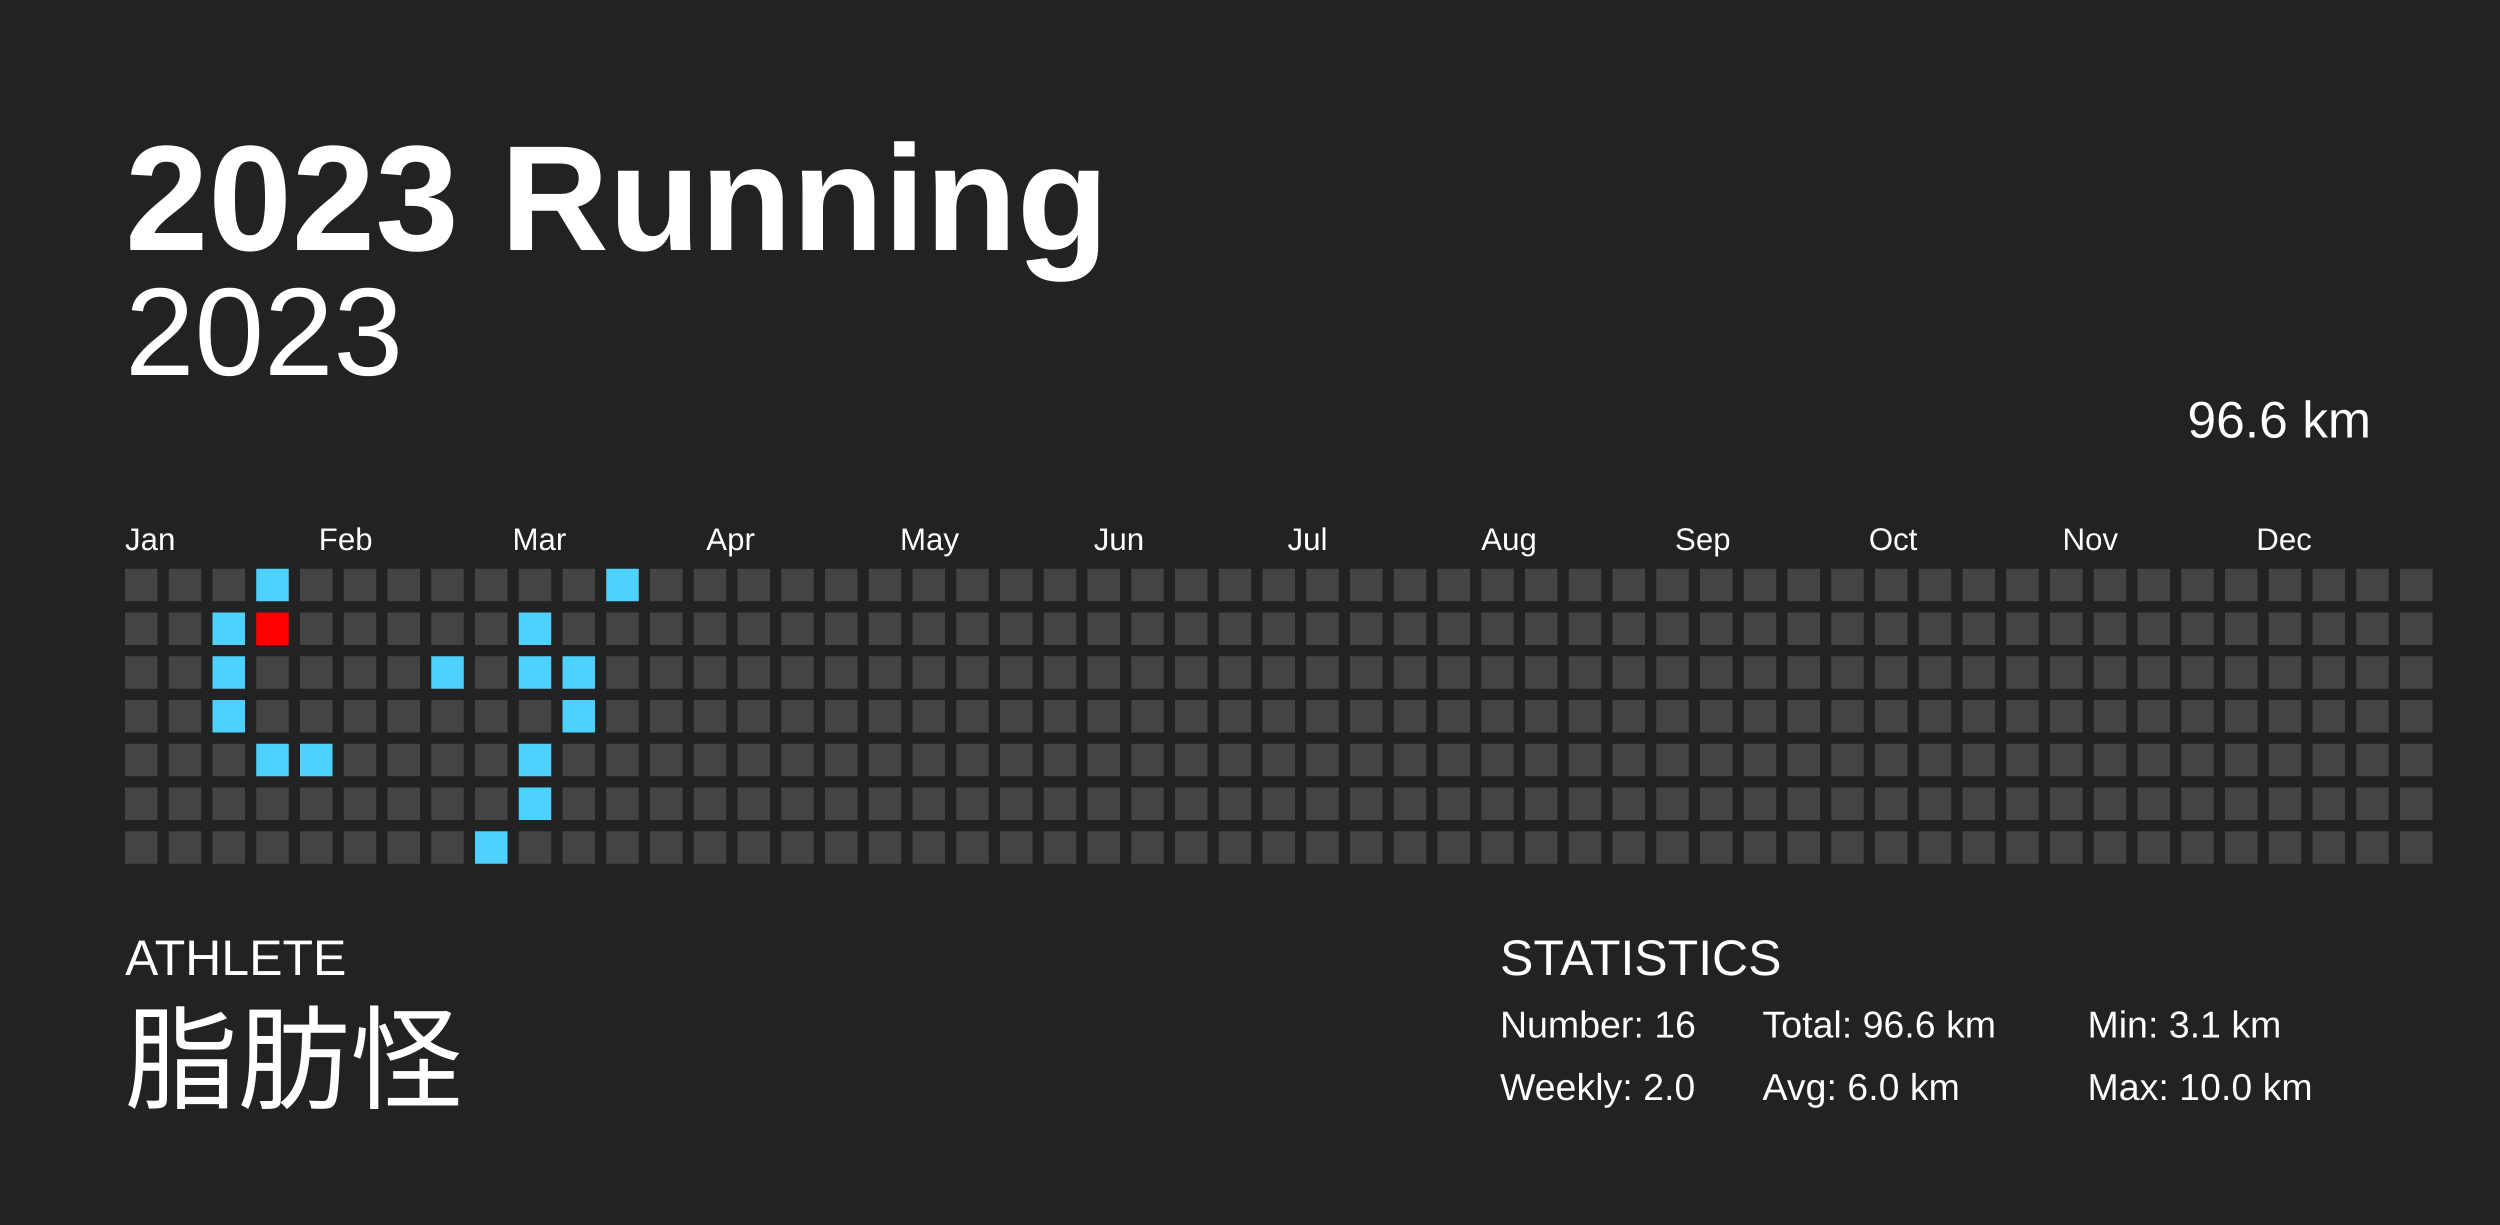
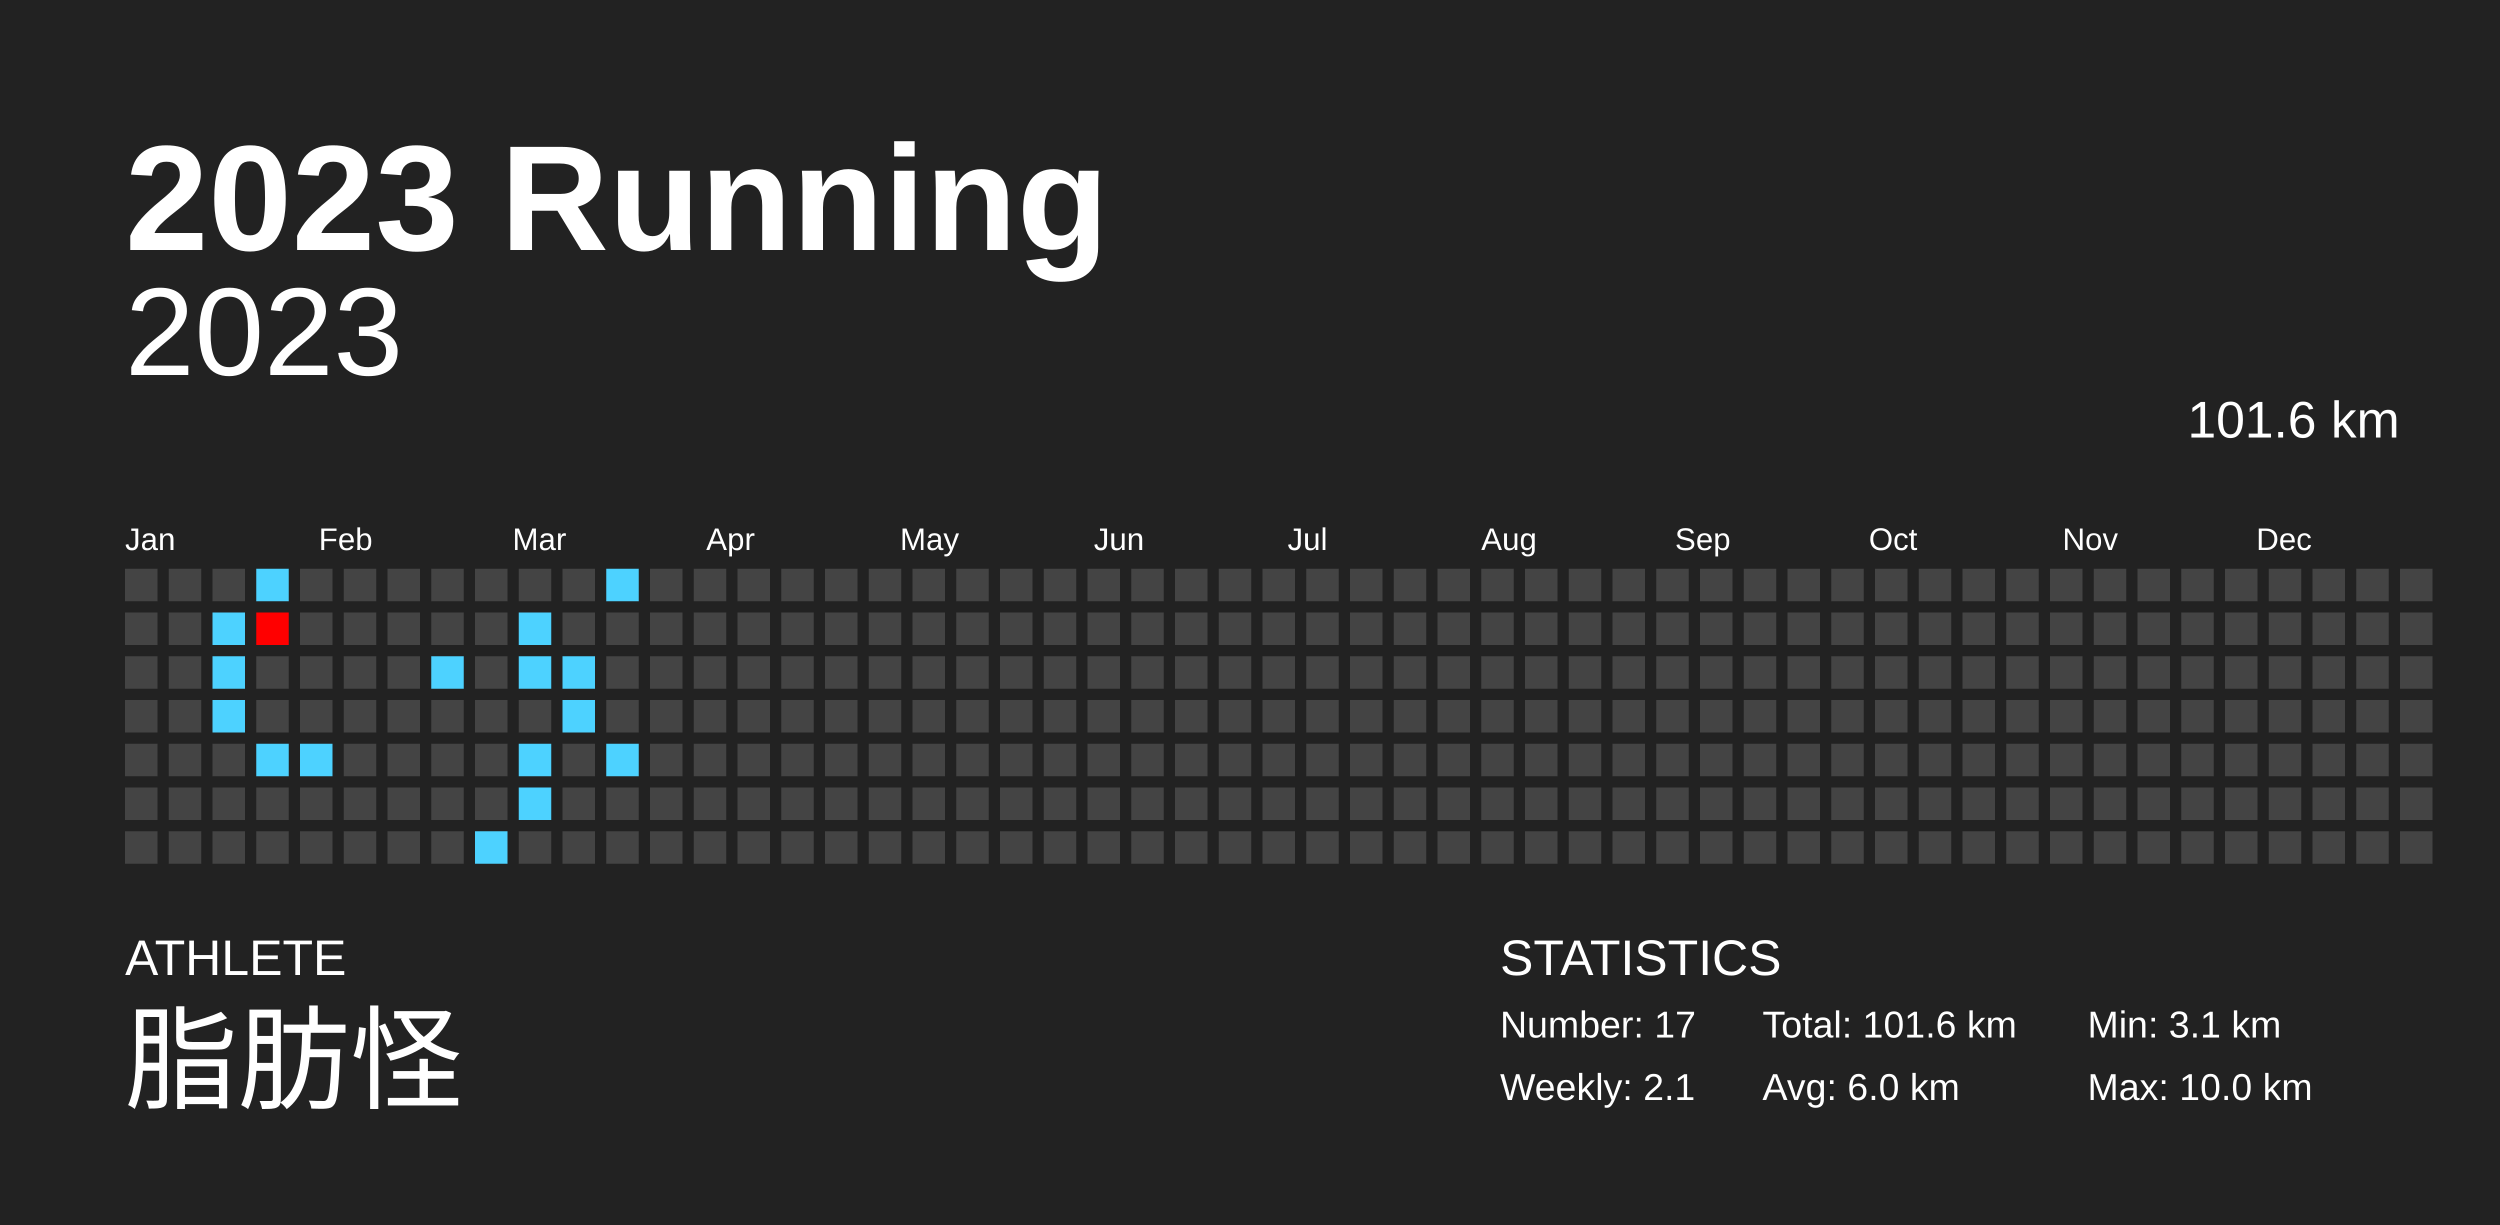
<svg xmlns="http://www.w3.org/2000/svg" baseProfile="full" height="98mm" version="1.1" viewBox="0,0,200,98" width="200mm">
  <defs />
  <rect fill="#222222" height="98" width="200" x="0" y="0" />
  <text fill="#FFFFFF" style="font-size:12px; font-family:Arial; font-weight:bold;" x="10" y="20">2023 Running</text>
  <text fill="#FFFFFF" style="font-size:4px; font-family:Arial" x="10" y="78">ATHLETE</text>
  <text fill="#FFFFFF" style="font-size:9px; font-family:Arial" x="10" y="88">脂肪怪</text>
  <text fill="#FFFFFF" style="font-size:4px; font-family:Arial" x="120" y="78">STATISTICS</text>
-   <text fill="#FFFFFF" style="font-size:3px; font-family:Arial" x="120" y="83">Number: 16</text>
-   <text fill="#FFFFFF" style="font-size:3px; font-family:Arial" x="120" y="88">Weekly: 2.0</text>
-   <text fill="#FFFFFF" style="font-size:3px; font-family:Arial" x="141" y="83">Total: 96.6 km</text>
+   <text fill="#FFFFFF" style="font-size:3px; font-family:Arial" x="120" y="83">Number: 17</text>
+   <text fill="#FFFFFF" style="font-size:3px; font-family:Arial" x="120" y="88">Weekly: 2.1</text>
+   <text fill="#FFFFFF" style="font-size:3px; font-family:Arial" x="141" y="83">Total: 101.6 km</text>
  <text fill="#FFFFFF" style="font-size:3px; font-family:Arial" x="141" y="88">Avg: 6.0 km</text>
  <text fill="#FFFFFF" style="font-size:3px; font-family:Arial" x="167" y="83">Min: 3.1 km</text>
  <text fill="#FFFFFF" style="font-size:3px; font-family:Arial" x="167" y="88">Max: 10.0 km</text>
  <text alignment-baseline="hanging" fill="#FFFFFF" style="font-size:10.0px; font-family:Arial;" x="10" y="30">2023</text>
-   <text alignment-baseline="hanging" fill="#FFFFFF" style="font-size:4.125px; font-family:Arial;" x="175" y="35">96.6 km</text>
+   <text alignment-baseline="hanging" fill="#FFFFFF" style="font-size:4.125px; font-family:Arial;" x="175" y="35">101.6 km</text>
  <text fill="#FFFFFF" style="font-size:2.5px; font-family:Arial" x="10.0" y="44">Jan</text>
  <text fill="#FFFFFF" style="font-size:2.5px; font-family:Arial" x="25.5" y="44">Feb</text>
  <text fill="#FFFFFF" style="font-size:2.5px; font-family:Arial" x="41.0" y="44">Mar</text>
  <text fill="#FFFFFF" style="font-size:2.5px; font-family:Arial" x="56.5" y="44">Apr</text>
  <text fill="#FFFFFF" style="font-size:2.5px; font-family:Arial" x="72.0" y="44">May</text>
  <text fill="#FFFFFF" style="font-size:2.5px; font-family:Arial" x="87.5" y="44">Jun</text>
  <text fill="#FFFFFF" style="font-size:2.5px; font-family:Arial" x="103.0" y="44">Jul</text>
  <text fill="#FFFFFF" style="font-size:2.5px; font-family:Arial" x="118.5" y="44">Aug</text>
  <text fill="#FFFFFF" style="font-size:2.5px; font-family:Arial" x="134.0" y="44">Sep</text>
  <text fill="#FFFFFF" style="font-size:2.5px; font-family:Arial" x="149.5" y="44">Oct</text>
  <text fill="#FFFFFF" style="font-size:2.5px; font-family:Arial" x="165.0" y="44">Nov</text>
  <text fill="#FFFFFF" style="font-size:2.5px; font-family:Arial" x="180.5" y="44">Dec</text>
  <rect fill="#444444" height="2.6" width="2.6" x="10.0" y="45.5" />
  <rect fill="#444444" height="2.6" width="2.6" x="10.0" y="49.0" />
  <rect fill="#444444" height="2.6" width="2.6" x="10.0" y="52.5" />
  <rect fill="#444444" height="2.6" width="2.6" x="10.0" y="56.0" />
  <rect fill="#444444" height="2.6" width="2.6" x="10.0" y="59.5" />
  <rect fill="#444444" height="2.6" width="2.6" x="10.0" y="63.0" />
  <rect fill="#444444" height="2.6" width="2.6" x="10.0" y="66.5" />
  <rect fill="#444444" height="2.6" width="2.6" x="13.5" y="45.5" />
  <rect fill="#444444" height="2.6" width="2.6" x="13.5" y="49.0" />
  <rect fill="#444444" height="2.6" width="2.6" x="13.5" y="52.5" />
  <rect fill="#444444" height="2.6" width="2.6" x="13.5" y="56.0" />
  <rect fill="#444444" height="2.6" width="2.6" x="13.5" y="59.5" />
  <rect fill="#444444" height="2.6" width="2.6" x="13.5" y="63.0" />
  <rect fill="#444444" height="2.6" width="2.6" x="13.5" y="66.5" />
  <rect fill="#444444" height="2.6" width="2.6" x="17.0" y="45.5" />
  <rect fill="#4dd2ff" height="2.6" width="2.6" x="17.0" y="49.0" />
  <rect fill="#4dd2ff" height="2.6" width="2.6" x="17.0" y="52.5" />
  <rect fill="#4dd2ff" height="2.6" width="2.6" x="17.0" y="56.0" />
  <rect fill="#444444" height="2.6" width="2.6" x="17.0" y="59.5" />
  <rect fill="#444444" height="2.6" width="2.6" x="17.0" y="63.0" />
  <rect fill="#444444" height="2.6" width="2.6" x="17.0" y="66.5" />
  <rect fill="#4dd2ff" height="2.6" width="2.6" x="20.5" y="45.5" />
  <rect fill="#ff0000" height="2.6" width="2.6" x="20.5" y="49.0" />
  <rect fill="#444444" height="2.6" width="2.6" x="20.5" y="52.5" />
  <rect fill="#444444" height="2.6" width="2.6" x="20.5" y="56.0" />
  <rect fill="#4dd2ff" height="2.6" width="2.6" x="20.5" y="59.5" />
  <rect fill="#444444" height="2.6" width="2.6" x="20.5" y="63.0" />
  <rect fill="#444444" height="2.6" width="2.6" x="20.5" y="66.5" />
  <rect fill="#444444" height="2.6" width="2.6" x="24.0" y="45.5" />
  <rect fill="#444444" height="2.6" width="2.6" x="24.0" y="49.0" />
  <rect fill="#444444" height="2.6" width="2.6" x="24.0" y="52.5" />
  <rect fill="#444444" height="2.6" width="2.6" x="24.0" y="56.0" />
  <rect fill="#4dd2ff" height="2.6" width="2.6" x="24.0" y="59.5" />
  <rect fill="#444444" height="2.6" width="2.6" x="24.0" y="63.0" />
  <rect fill="#444444" height="2.6" width="2.6" x="24.0" y="66.5" />
  <rect fill="#444444" height="2.6" width="2.6" x="27.5" y="45.5" />
  <rect fill="#444444" height="2.6" width="2.6" x="27.5" y="49.0" />
  <rect fill="#444444" height="2.6" width="2.6" x="27.5" y="52.5" />
  <rect fill="#444444" height="2.6" width="2.6" x="27.5" y="56.0" />
  <rect fill="#444444" height="2.6" width="2.6" x="27.5" y="59.5" />
  <rect fill="#444444" height="2.6" width="2.6" x="27.5" y="63.0" />
  <rect fill="#444444" height="2.6" width="2.6" x="27.5" y="66.5" />
  <rect fill="#444444" height="2.6" width="2.6" x="31.0" y="45.5" />
  <rect fill="#444444" height="2.6" width="2.6" x="31.0" y="49.0" />
  <rect fill="#444444" height="2.6" width="2.6" x="31.0" y="52.5" />
  <rect fill="#444444" height="2.6" width="2.6" x="31.0" y="56.0" />
  <rect fill="#444444" height="2.6" width="2.6" x="31.0" y="59.5" />
  <rect fill="#444444" height="2.6" width="2.6" x="31.0" y="63.0" />
  <rect fill="#444444" height="2.6" width="2.6" x="31.0" y="66.5" />
  <rect fill="#444444" height="2.6" width="2.6" x="34.5" y="45.5" />
  <rect fill="#444444" height="2.6" width="2.6" x="34.5" y="49.0" />
  <rect fill="#4dd2ff" height="2.6" width="2.6" x="34.5" y="52.5" />
  <rect fill="#444444" height="2.6" width="2.6" x="34.5" y="56.0" />
  <rect fill="#444444" height="2.6" width="2.6" x="34.5" y="59.5" />
  <rect fill="#444444" height="2.6" width="2.6" x="34.5" y="63.0" />
  <rect fill="#444444" height="2.6" width="2.6" x="34.5" y="66.5" />
  <rect fill="#444444" height="2.6" width="2.6" x="38.0" y="45.5" />
  <rect fill="#444444" height="2.6" width="2.6" x="38.0" y="49.0" />
  <rect fill="#444444" height="2.6" width="2.6" x="38.0" y="52.5" />
  <rect fill="#444444" height="2.6" width="2.6" x="38.0" y="56.0" />
  <rect fill="#444444" height="2.6" width="2.6" x="38.0" y="59.5" />
  <rect fill="#444444" height="2.6" width="2.6" x="38.0" y="63.0" />
  <rect fill="#4dd2ff" height="2.6" width="2.6" x="38.0" y="66.5" />
  <rect fill="#444444" height="2.6" width="2.6" x="41.5" y="45.5" />
  <rect fill="#4dd2ff" height="2.6" width="2.6" x="41.5" y="49.0" />
  <rect fill="#4dd2ff" height="2.6" width="2.6" x="41.5" y="52.5" />
  <rect fill="#444444" height="2.6" width="2.6" x="41.5" y="56.0" />
  <rect fill="#4dd2ff" height="2.6" width="2.6" x="41.5" y="59.5" />
  <rect fill="#4dd2ff" height="2.6" width="2.6" x="41.5" y="63.0" />
  <rect fill="#444444" height="2.6" width="2.6" x="41.5" y="66.5" />
  <rect fill="#444444" height="2.6" width="2.6" x="45.0" y="45.5" />
  <rect fill="#444444" height="2.6" width="2.6" x="45.0" y="49.0" />
  <rect fill="#4dd2ff" height="2.6" width="2.6" x="45.0" y="52.5" />
  <rect fill="#4dd2ff" height="2.6" width="2.6" x="45.0" y="56.0" />
  <rect fill="#444444" height="2.6" width="2.6" x="45.0" y="59.5" />
  <rect fill="#444444" height="2.6" width="2.6" x="45.0" y="63.0" />
  <rect fill="#444444" height="2.6" width="2.6" x="45.0" y="66.5" />
  <rect fill="#4dd2ff" height="2.6" width="2.6" x="48.5" y="45.5" />
  <rect fill="#444444" height="2.6" width="2.6" x="48.5" y="49.0" />
  <rect fill="#444444" height="2.6" width="2.6" x="48.5" y="52.5" />
  <rect fill="#444444" height="2.6" width="2.6" x="48.5" y="56.0" />
-   <rect fill="#444444" height="2.6" width="2.6" x="48.5" y="59.5" />
+   <rect fill="#4dd2ff" height="2.6" width="2.6" x="48.5" y="59.5" />
  <rect fill="#444444" height="2.6" width="2.6" x="48.5" y="63.0" />
  <rect fill="#444444" height="2.6" width="2.6" x="48.5" y="66.5" />
  <rect fill="#444444" height="2.6" width="2.6" x="52.0" y="45.5" />
  <rect fill="#444444" height="2.6" width="2.6" x="52.0" y="49.0" />
  <rect fill="#444444" height="2.6" width="2.6" x="52.0" y="52.5" />
  <rect fill="#444444" height="2.6" width="2.6" x="52.0" y="56.0" />
  <rect fill="#444444" height="2.6" width="2.6" x="52.0" y="59.5" />
  <rect fill="#444444" height="2.6" width="2.6" x="52.0" y="63.0" />
  <rect fill="#444444" height="2.6" width="2.6" x="52.0" y="66.5" />
  <rect fill="#444444" height="2.6" width="2.6" x="55.5" y="45.5" />
  <rect fill="#444444" height="2.6" width="2.6" x="55.5" y="49.0" />
  <rect fill="#444444" height="2.6" width="2.6" x="55.5" y="52.5" />
  <rect fill="#444444" height="2.6" width="2.6" x="55.5" y="56.0" />
  <rect fill="#444444" height="2.6" width="2.6" x="55.5" y="59.5" />
  <rect fill="#444444" height="2.6" width="2.6" x="55.5" y="63.0" />
  <rect fill="#444444" height="2.6" width="2.6" x="55.5" y="66.5" />
  <rect fill="#444444" height="2.6" width="2.6" x="59.0" y="45.5" />
  <rect fill="#444444" height="2.6" width="2.6" x="59.0" y="49.0" />
  <rect fill="#444444" height="2.6" width="2.6" x="59.0" y="52.5" />
  <rect fill="#444444" height="2.6" width="2.6" x="59.0" y="56.0" />
  <rect fill="#444444" height="2.6" width="2.6" x="59.0" y="59.5" />
  <rect fill="#444444" height="2.6" width="2.6" x="59.0" y="63.0" />
  <rect fill="#444444" height="2.6" width="2.6" x="59.0" y="66.5" />
  <rect fill="#444444" height="2.6" width="2.6" x="62.5" y="45.5" />
  <rect fill="#444444" height="2.6" width="2.6" x="62.5" y="49.0" />
  <rect fill="#444444" height="2.6" width="2.6" x="62.5" y="52.5" />
  <rect fill="#444444" height="2.6" width="2.6" x="62.5" y="56.0" />
  <rect fill="#444444" height="2.6" width="2.6" x="62.5" y="59.5" />
  <rect fill="#444444" height="2.6" width="2.6" x="62.5" y="63.0" />
  <rect fill="#444444" height="2.6" width="2.6" x="62.5" y="66.5" />
  <rect fill="#444444" height="2.6" width="2.6" x="66.0" y="45.5" />
  <rect fill="#444444" height="2.6" width="2.6" x="66.0" y="49.0" />
  <rect fill="#444444" height="2.6" width="2.6" x="66.0" y="52.5" />
  <rect fill="#444444" height="2.6" width="2.6" x="66.0" y="56.0" />
  <rect fill="#444444" height="2.6" width="2.6" x="66.0" y="59.5" />
  <rect fill="#444444" height="2.6" width="2.6" x="66.0" y="63.0" />
  <rect fill="#444444" height="2.6" width="2.6" x="66.0" y="66.5" />
  <rect fill="#444444" height="2.6" width="2.6" x="69.5" y="45.5" />
  <rect fill="#444444" height="2.6" width="2.6" x="69.5" y="49.0" />
  <rect fill="#444444" height="2.6" width="2.6" x="69.5" y="52.5" />
  <rect fill="#444444" height="2.6" width="2.6" x="69.5" y="56.0" />
  <rect fill="#444444" height="2.6" width="2.6" x="69.5" y="59.5" />
  <rect fill="#444444" height="2.6" width="2.6" x="69.5" y="63.0" />
  <rect fill="#444444" height="2.6" width="2.6" x="69.5" y="66.5" />
  <rect fill="#444444" height="2.6" width="2.6" x="73.0" y="45.5" />
  <rect fill="#444444" height="2.6" width="2.6" x="73.0" y="49.0" />
  <rect fill="#444444" height="2.6" width="2.6" x="73.0" y="52.5" />
  <rect fill="#444444" height="2.6" width="2.6" x="73.0" y="56.0" />
  <rect fill="#444444" height="2.6" width="2.6" x="73.0" y="59.5" />
  <rect fill="#444444" height="2.6" width="2.6" x="73.0" y="63.0" />
  <rect fill="#444444" height="2.6" width="2.6" x="73.0" y="66.5" />
  <rect fill="#444444" height="2.6" width="2.6" x="76.5" y="45.5" />
  <rect fill="#444444" height="2.6" width="2.6" x="76.5" y="49.0" />
  <rect fill="#444444" height="2.6" width="2.6" x="76.5" y="52.5" />
  <rect fill="#444444" height="2.6" width="2.6" x="76.5" y="56.0" />
  <rect fill="#444444" height="2.6" width="2.6" x="76.5" y="59.5" />
  <rect fill="#444444" height="2.6" width="2.6" x="76.5" y="63.0" />
  <rect fill="#444444" height="2.6" width="2.6" x="76.5" y="66.5" />
  <rect fill="#444444" height="2.6" width="2.6" x="80.0" y="45.5" />
  <rect fill="#444444" height="2.6" width="2.6" x="80.0" y="49.0" />
  <rect fill="#444444" height="2.6" width="2.6" x="80.0" y="52.5" />
  <rect fill="#444444" height="2.6" width="2.6" x="80.0" y="56.0" />
  <rect fill="#444444" height="2.6" width="2.6" x="80.0" y="59.5" />
  <rect fill="#444444" height="2.6" width="2.6" x="80.0" y="63.0" />
  <rect fill="#444444" height="2.6" width="2.6" x="80.0" y="66.5" />
  <rect fill="#444444" height="2.6" width="2.6" x="83.5" y="45.5" />
  <rect fill="#444444" height="2.6" width="2.6" x="83.5" y="49.0" />
  <rect fill="#444444" height="2.6" width="2.6" x="83.5" y="52.5" />
  <rect fill="#444444" height="2.6" width="2.6" x="83.5" y="56.0" />
  <rect fill="#444444" height="2.6" width="2.6" x="83.5" y="59.5" />
  <rect fill="#444444" height="2.6" width="2.6" x="83.5" y="63.0" />
  <rect fill="#444444" height="2.6" width="2.6" x="83.5" y="66.5" />
  <rect fill="#444444" height="2.6" width="2.6" x="87.0" y="45.5" />
  <rect fill="#444444" height="2.6" width="2.6" x="87.0" y="49.0" />
  <rect fill="#444444" height="2.6" width="2.6" x="87.0" y="52.5" />
  <rect fill="#444444" height="2.6" width="2.6" x="87.0" y="56.0" />
  <rect fill="#444444" height="2.6" width="2.6" x="87.0" y="59.5" />
  <rect fill="#444444" height="2.6" width="2.6" x="87.0" y="63.0" />
  <rect fill="#444444" height="2.6" width="2.6" x="87.0" y="66.5" />
  <rect fill="#444444" height="2.6" width="2.6" x="90.5" y="45.5" />
  <rect fill="#444444" height="2.6" width="2.6" x="90.5" y="49.0" />
  <rect fill="#444444" height="2.6" width="2.6" x="90.5" y="52.5" />
  <rect fill="#444444" height="2.6" width="2.6" x="90.5" y="56.0" />
  <rect fill="#444444" height="2.6" width="2.6" x="90.5" y="59.5" />
  <rect fill="#444444" height="2.6" width="2.6" x="90.5" y="63.0" />
  <rect fill="#444444" height="2.6" width="2.6" x="90.5" y="66.5" />
  <rect fill="#444444" height="2.6" width="2.6" x="94.0" y="45.5" />
  <rect fill="#444444" height="2.6" width="2.6" x="94.0" y="49.0" />
  <rect fill="#444444" height="2.6" width="2.6" x="94.0" y="52.5" />
  <rect fill="#444444" height="2.6" width="2.6" x="94.0" y="56.0" />
  <rect fill="#444444" height="2.6" width="2.6" x="94.0" y="59.5" />
  <rect fill="#444444" height="2.6" width="2.6" x="94.0" y="63.0" />
  <rect fill="#444444" height="2.6" width="2.6" x="94.0" y="66.5" />
  <rect fill="#444444" height="2.6" width="2.6" x="97.5" y="45.5" />
  <rect fill="#444444" height="2.6" width="2.6" x="97.5" y="49.0" />
  <rect fill="#444444" height="2.6" width="2.6" x="97.5" y="52.5" />
  <rect fill="#444444" height="2.6" width="2.6" x="97.5" y="56.0" />
  <rect fill="#444444" height="2.6" width="2.6" x="97.5" y="59.5" />
  <rect fill="#444444" height="2.6" width="2.6" x="97.5" y="63.0" />
  <rect fill="#444444" height="2.6" width="2.6" x="97.5" y="66.5" />
  <rect fill="#444444" height="2.6" width="2.6" x="101.0" y="45.5" />
  <rect fill="#444444" height="2.6" width="2.6" x="101.0" y="49.0" />
  <rect fill="#444444" height="2.6" width="2.6" x="101.0" y="52.5" />
  <rect fill="#444444" height="2.6" width="2.6" x="101.0" y="56.0" />
  <rect fill="#444444" height="2.6" width="2.6" x="101.0" y="59.5" />
  <rect fill="#444444" height="2.6" width="2.6" x="101.0" y="63.0" />
  <rect fill="#444444" height="2.6" width="2.6" x="101.0" y="66.5" />
  <rect fill="#444444" height="2.6" width="2.6" x="104.5" y="45.5" />
  <rect fill="#444444" height="2.6" width="2.6" x="104.5" y="49.0" />
  <rect fill="#444444" height="2.6" width="2.6" x="104.5" y="52.5" />
  <rect fill="#444444" height="2.6" width="2.6" x="104.5" y="56.0" />
  <rect fill="#444444" height="2.6" width="2.6" x="104.5" y="59.5" />
  <rect fill="#444444" height="2.6" width="2.6" x="104.5" y="63.0" />
  <rect fill="#444444" height="2.6" width="2.6" x="104.5" y="66.5" />
  <rect fill="#444444" height="2.6" width="2.6" x="108.0" y="45.5" />
  <rect fill="#444444" height="2.6" width="2.6" x="108.0" y="49.0" />
  <rect fill="#444444" height="2.6" width="2.6" x="108.0" y="52.5" />
  <rect fill="#444444" height="2.6" width="2.6" x="108.0" y="56.0" />
  <rect fill="#444444" height="2.6" width="2.6" x="108.0" y="59.5" />
  <rect fill="#444444" height="2.6" width="2.6" x="108.0" y="63.0" />
  <rect fill="#444444" height="2.6" width="2.6" x="108.0" y="66.5" />
  <rect fill="#444444" height="2.6" width="2.6" x="111.5" y="45.5" />
  <rect fill="#444444" height="2.6" width="2.6" x="111.5" y="49.0" />
  <rect fill="#444444" height="2.6" width="2.6" x="111.5" y="52.5" />
  <rect fill="#444444" height="2.6" width="2.6" x="111.5" y="56.0" />
  <rect fill="#444444" height="2.6" width="2.6" x="111.5" y="59.5" />
  <rect fill="#444444" height="2.6" width="2.6" x="111.5" y="63.0" />
  <rect fill="#444444" height="2.6" width="2.6" x="111.5" y="66.5" />
  <rect fill="#444444" height="2.6" width="2.6" x="115.0" y="45.5" />
  <rect fill="#444444" height="2.6" width="2.6" x="115.0" y="49.0" />
  <rect fill="#444444" height="2.6" width="2.6" x="115.0" y="52.5" />
  <rect fill="#444444" height="2.6" width="2.6" x="115.0" y="56.0" />
  <rect fill="#444444" height="2.6" width="2.6" x="115.0" y="59.5" />
  <rect fill="#444444" height="2.6" width="2.6" x="115.0" y="63.0" />
  <rect fill="#444444" height="2.6" width="2.6" x="115.0" y="66.5" />
  <rect fill="#444444" height="2.6" width="2.6" x="118.5" y="45.5" />
  <rect fill="#444444" height="2.6" width="2.6" x="118.5" y="49.0" />
  <rect fill="#444444" height="2.6" width="2.6" x="118.5" y="52.5" />
  <rect fill="#444444" height="2.6" width="2.6" x="118.5" y="56.0" />
  <rect fill="#444444" height="2.6" width="2.6" x="118.5" y="59.5" />
  <rect fill="#444444" height="2.6" width="2.6" x="118.5" y="63.0" />
  <rect fill="#444444" height="2.6" width="2.6" x="118.5" y="66.5" />
  <rect fill="#444444" height="2.6" width="2.6" x="122.0" y="45.5" />
  <rect fill="#444444" height="2.6" width="2.6" x="122.0" y="49.0" />
  <rect fill="#444444" height="2.6" width="2.6" x="122.0" y="52.5" />
  <rect fill="#444444" height="2.6" width="2.6" x="122.0" y="56.0" />
  <rect fill="#444444" height="2.6" width="2.6" x="122.0" y="59.5" />
  <rect fill="#444444" height="2.6" width="2.6" x="122.0" y="63.0" />
  <rect fill="#444444" height="2.6" width="2.6" x="122.0" y="66.5" />
  <rect fill="#444444" height="2.6" width="2.6" x="125.5" y="45.5" />
  <rect fill="#444444" height="2.6" width="2.6" x="125.5" y="49.0" />
  <rect fill="#444444" height="2.6" width="2.6" x="125.5" y="52.5" />
  <rect fill="#444444" height="2.6" width="2.6" x="125.5" y="56.0" />
  <rect fill="#444444" height="2.6" width="2.6" x="125.5" y="59.5" />
  <rect fill="#444444" height="2.6" width="2.6" x="125.5" y="63.0" />
  <rect fill="#444444" height="2.6" width="2.6" x="125.5" y="66.5" />
  <rect fill="#444444" height="2.6" width="2.6" x="129.0" y="45.5" />
  <rect fill="#444444" height="2.6" width="2.6" x="129.0" y="49.0" />
  <rect fill="#444444" height="2.6" width="2.6" x="129.0" y="52.5" />
  <rect fill="#444444" height="2.6" width="2.6" x="129.0" y="56.0" />
  <rect fill="#444444" height="2.6" width="2.6" x="129.0" y="59.5" />
  <rect fill="#444444" height="2.6" width="2.6" x="129.0" y="63.0" />
  <rect fill="#444444" height="2.6" width="2.6" x="129.0" y="66.5" />
  <rect fill="#444444" height="2.6" width="2.6" x="132.5" y="45.5" />
  <rect fill="#444444" height="2.6" width="2.6" x="132.5" y="49.0" />
  <rect fill="#444444" height="2.6" width="2.6" x="132.5" y="52.5" />
  <rect fill="#444444" height="2.6" width="2.6" x="132.5" y="56.0" />
  <rect fill="#444444" height="2.6" width="2.6" x="132.5" y="59.5" />
  <rect fill="#444444" height="2.6" width="2.6" x="132.5" y="63.0" />
  <rect fill="#444444" height="2.6" width="2.6" x="132.5" y="66.5" />
  <rect fill="#444444" height="2.6" width="2.6" x="136.0" y="45.5" />
  <rect fill="#444444" height="2.6" width="2.6" x="136.0" y="49.0" />
  <rect fill="#444444" height="2.6" width="2.6" x="136.0" y="52.5" />
  <rect fill="#444444" height="2.6" width="2.6" x="136.0" y="56.0" />
  <rect fill="#444444" height="2.6" width="2.6" x="136.0" y="59.5" />
  <rect fill="#444444" height="2.6" width="2.6" x="136.0" y="63.0" />
  <rect fill="#444444" height="2.6" width="2.6" x="136.0" y="66.5" />
  <rect fill="#444444" height="2.6" width="2.6" x="139.5" y="45.5" />
  <rect fill="#444444" height="2.6" width="2.6" x="139.5" y="49.0" />
  <rect fill="#444444" height="2.6" width="2.6" x="139.5" y="52.5" />
  <rect fill="#444444" height="2.6" width="2.6" x="139.5" y="56.0" />
  <rect fill="#444444" height="2.6" width="2.6" x="139.5" y="59.5" />
  <rect fill="#444444" height="2.6" width="2.6" x="139.5" y="63.0" />
  <rect fill="#444444" height="2.6" width="2.6" x="139.5" y="66.5" />
  <rect fill="#444444" height="2.6" width="2.6" x="143.0" y="45.5" />
  <rect fill="#444444" height="2.6" width="2.6" x="143.0" y="49.0" />
  <rect fill="#444444" height="2.6" width="2.6" x="143.0" y="52.5" />
  <rect fill="#444444" height="2.6" width="2.6" x="143.0" y="56.0" />
  <rect fill="#444444" height="2.6" width="2.6" x="143.0" y="59.5" />
  <rect fill="#444444" height="2.6" width="2.6" x="143.0" y="63.0" />
  <rect fill="#444444" height="2.6" width="2.6" x="143.0" y="66.5" />
  <rect fill="#444444" height="2.6" width="2.6" x="146.5" y="45.5" />
  <rect fill="#444444" height="2.6" width="2.6" x="146.5" y="49.0" />
  <rect fill="#444444" height="2.6" width="2.6" x="146.5" y="52.5" />
  <rect fill="#444444" height="2.6" width="2.6" x="146.5" y="56.0" />
  <rect fill="#444444" height="2.6" width="2.6" x="146.5" y="59.5" />
  <rect fill="#444444" height="2.6" width="2.6" x="146.5" y="63.0" />
  <rect fill="#444444" height="2.6" width="2.6" x="146.5" y="66.5" />
  <rect fill="#444444" height="2.6" width="2.6" x="150.0" y="45.5" />
  <rect fill="#444444" height="2.6" width="2.6" x="150.0" y="49.0" />
  <rect fill="#444444" height="2.6" width="2.6" x="150.0" y="52.5" />
  <rect fill="#444444" height="2.6" width="2.6" x="150.0" y="56.0" />
  <rect fill="#444444" height="2.6" width="2.6" x="150.0" y="59.5" />
  <rect fill="#444444" height="2.6" width="2.6" x="150.0" y="63.0" />
  <rect fill="#444444" height="2.6" width="2.6" x="150.0" y="66.5" />
  <rect fill="#444444" height="2.6" width="2.6" x="153.5" y="45.5" />
  <rect fill="#444444" height="2.6" width="2.6" x="153.5" y="49.0" />
  <rect fill="#444444" height="2.6" width="2.6" x="153.5" y="52.5" />
  <rect fill="#444444" height="2.6" width="2.6" x="153.5" y="56.0" />
  <rect fill="#444444" height="2.6" width="2.6" x="153.5" y="59.5" />
  <rect fill="#444444" height="2.6" width="2.6" x="153.5" y="63.0" />
  <rect fill="#444444" height="2.6" width="2.6" x="153.5" y="66.5" />
  <rect fill="#444444" height="2.6" width="2.6" x="157.0" y="45.5" />
  <rect fill="#444444" height="2.6" width="2.6" x="157.0" y="49.0" />
  <rect fill="#444444" height="2.6" width="2.6" x="157.0" y="52.5" />
  <rect fill="#444444" height="2.6" width="2.6" x="157.0" y="56.0" />
  <rect fill="#444444" height="2.6" width="2.6" x="157.0" y="59.5" />
  <rect fill="#444444" height="2.6" width="2.6" x="157.0" y="63.0" />
  <rect fill="#444444" height="2.6" width="2.6" x="157.0" y="66.5" />
  <rect fill="#444444" height="2.6" width="2.6" x="160.5" y="45.5" />
  <rect fill="#444444" height="2.6" width="2.6" x="160.5" y="49.0" />
  <rect fill="#444444" height="2.6" width="2.6" x="160.5" y="52.5" />
  <rect fill="#444444" height="2.6" width="2.6" x="160.5" y="56.0" />
  <rect fill="#444444" height="2.6" width="2.6" x="160.5" y="59.5" />
  <rect fill="#444444" height="2.6" width="2.6" x="160.5" y="63.0" />
  <rect fill="#444444" height="2.6" width="2.6" x="160.5" y="66.5" />
  <rect fill="#444444" height="2.6" width="2.6" x="164.0" y="45.5" />
  <rect fill="#444444" height="2.6" width="2.6" x="164.0" y="49.0" />
  <rect fill="#444444" height="2.6" width="2.6" x="164.0" y="52.5" />
  <rect fill="#444444" height="2.6" width="2.6" x="164.0" y="56.0" />
  <rect fill="#444444" height="2.6" width="2.6" x="164.0" y="59.5" />
  <rect fill="#444444" height="2.6" width="2.6" x="164.0" y="63.0" />
  <rect fill="#444444" height="2.6" width="2.6" x="164.0" y="66.5" />
  <rect fill="#444444" height="2.6" width="2.6" x="167.5" y="45.5" />
  <rect fill="#444444" height="2.6" width="2.6" x="167.5" y="49.0" />
  <rect fill="#444444" height="2.6" width="2.6" x="167.5" y="52.5" />
  <rect fill="#444444" height="2.6" width="2.6" x="167.5" y="56.0" />
  <rect fill="#444444" height="2.6" width="2.6" x="167.5" y="59.5" />
  <rect fill="#444444" height="2.6" width="2.6" x="167.5" y="63.0" />
  <rect fill="#444444" height="2.6" width="2.6" x="167.5" y="66.5" />
  <rect fill="#444444" height="2.6" width="2.6" x="171.0" y="45.5" />
  <rect fill="#444444" height="2.6" width="2.6" x="171.0" y="49.0" />
  <rect fill="#444444" height="2.6" width="2.6" x="171.0" y="52.5" />
  <rect fill="#444444" height="2.6" width="2.6" x="171.0" y="56.0" />
  <rect fill="#444444" height="2.6" width="2.6" x="171.0" y="59.5" />
  <rect fill="#444444" height="2.6" width="2.6" x="171.0" y="63.0" />
  <rect fill="#444444" height="2.6" width="2.6" x="171.0" y="66.5" />
  <rect fill="#444444" height="2.6" width="2.6" x="174.5" y="45.5" />
  <rect fill="#444444" height="2.6" width="2.6" x="174.5" y="49.0" />
  <rect fill="#444444" height="2.6" width="2.6" x="174.5" y="52.5" />
  <rect fill="#444444" height="2.6" width="2.6" x="174.5" y="56.0" />
  <rect fill="#444444" height="2.6" width="2.6" x="174.5" y="59.5" />
  <rect fill="#444444" height="2.6" width="2.6" x="174.5" y="63.0" />
  <rect fill="#444444" height="2.6" width="2.6" x="174.5" y="66.5" />
  <rect fill="#444444" height="2.6" width="2.6" x="178.0" y="45.5" />
  <rect fill="#444444" height="2.6" width="2.6" x="178.0" y="49.0" />
  <rect fill="#444444" height="2.6" width="2.6" x="178.0" y="52.5" />
  <rect fill="#444444" height="2.6" width="2.6" x="178.0" y="56.0" />
  <rect fill="#444444" height="2.6" width="2.6" x="178.0" y="59.5" />
  <rect fill="#444444" height="2.6" width="2.6" x="178.0" y="63.0" />
  <rect fill="#444444" height="2.6" width="2.6" x="178.0" y="66.5" />
  <rect fill="#444444" height="2.6" width="2.6" x="181.5" y="45.5" />
  <rect fill="#444444" height="2.6" width="2.6" x="181.5" y="49.0" />
  <rect fill="#444444" height="2.6" width="2.6" x="181.5" y="52.5" />
  <rect fill="#444444" height="2.6" width="2.6" x="181.5" y="56.0" />
  <rect fill="#444444" height="2.6" width="2.6" x="181.5" y="59.5" />
  <rect fill="#444444" height="2.6" width="2.6" x="181.5" y="63.0" />
  <rect fill="#444444" height="2.6" width="2.6" x="181.5" y="66.5" />
  <rect fill="#444444" height="2.6" width="2.6" x="185.0" y="45.5" />
  <rect fill="#444444" height="2.6" width="2.6" x="185.0" y="49.0" />
  <rect fill="#444444" height="2.6" width="2.6" x="185.0" y="52.5" />
  <rect fill="#444444" height="2.6" width="2.6" x="185.0" y="56.0" />
  <rect fill="#444444" height="2.6" width="2.6" x="185.0" y="59.5" />
  <rect fill="#444444" height="2.6" width="2.6" x="185.0" y="63.0" />
  <rect fill="#444444" height="2.6" width="2.6" x="185.0" y="66.5" />
  <rect fill="#444444" height="2.6" width="2.6" x="188.5" y="45.5" />
  <rect fill="#444444" height="2.6" width="2.6" x="188.5" y="49.0" />
  <rect fill="#444444" height="2.6" width="2.6" x="188.5" y="52.5" />
  <rect fill="#444444" height="2.6" width="2.6" x="188.5" y="56.0" />
  <rect fill="#444444" height="2.6" width="2.6" x="188.5" y="59.5" />
  <rect fill="#444444" height="2.6" width="2.6" x="188.5" y="63.0" />
  <rect fill="#444444" height="2.6" width="2.6" x="188.5" y="66.5" />
  <rect fill="#444444" height="2.6" width="2.6" x="192.0" y="45.5" />
  <rect fill="#444444" height="2.6" width="2.6" x="192.0" y="49.0" />
  <rect fill="#444444" height="2.6" width="2.6" x="192.0" y="52.5" />
  <rect fill="#444444" height="2.6" width="2.6" x="192.0" y="56.0" />
  <rect fill="#444444" height="2.6" width="2.6" x="192.0" y="59.5" />
  <rect fill="#444444" height="2.6" width="2.6" x="192.0" y="63.0" />
  <rect fill="#444444" height="2.6" width="2.6" x="192.0" y="66.5" />
</svg>
